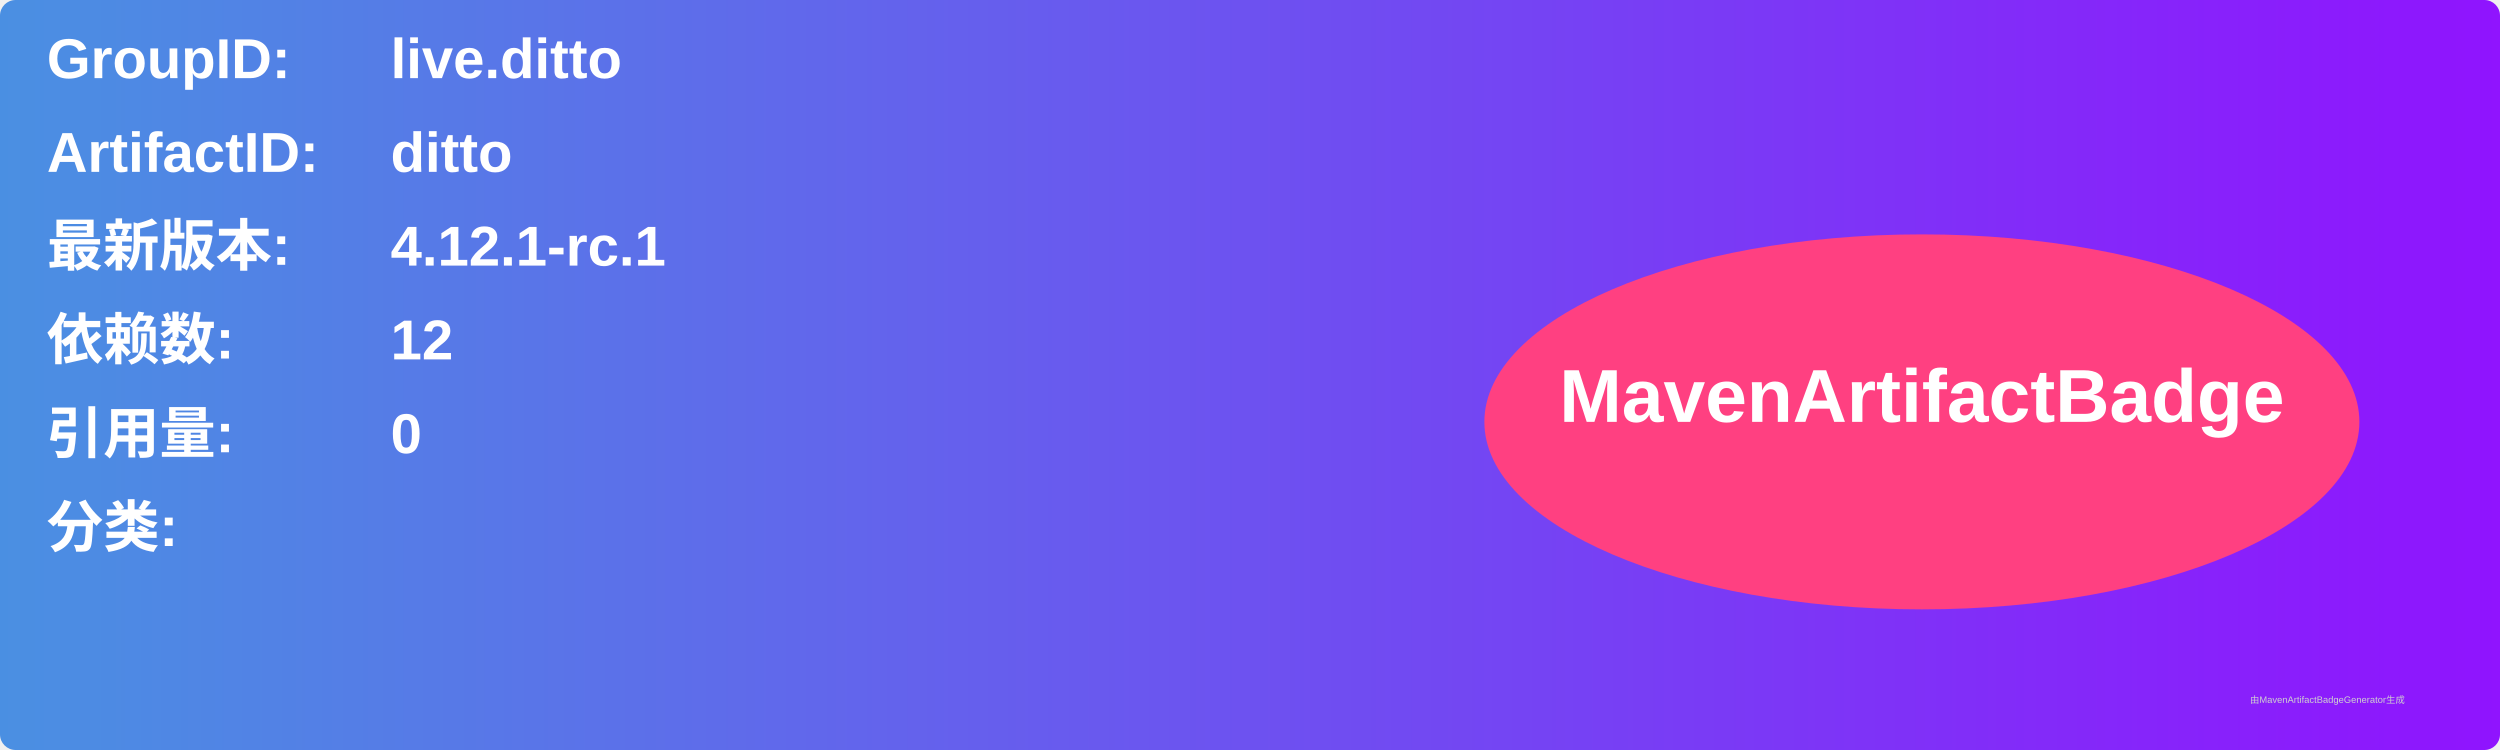
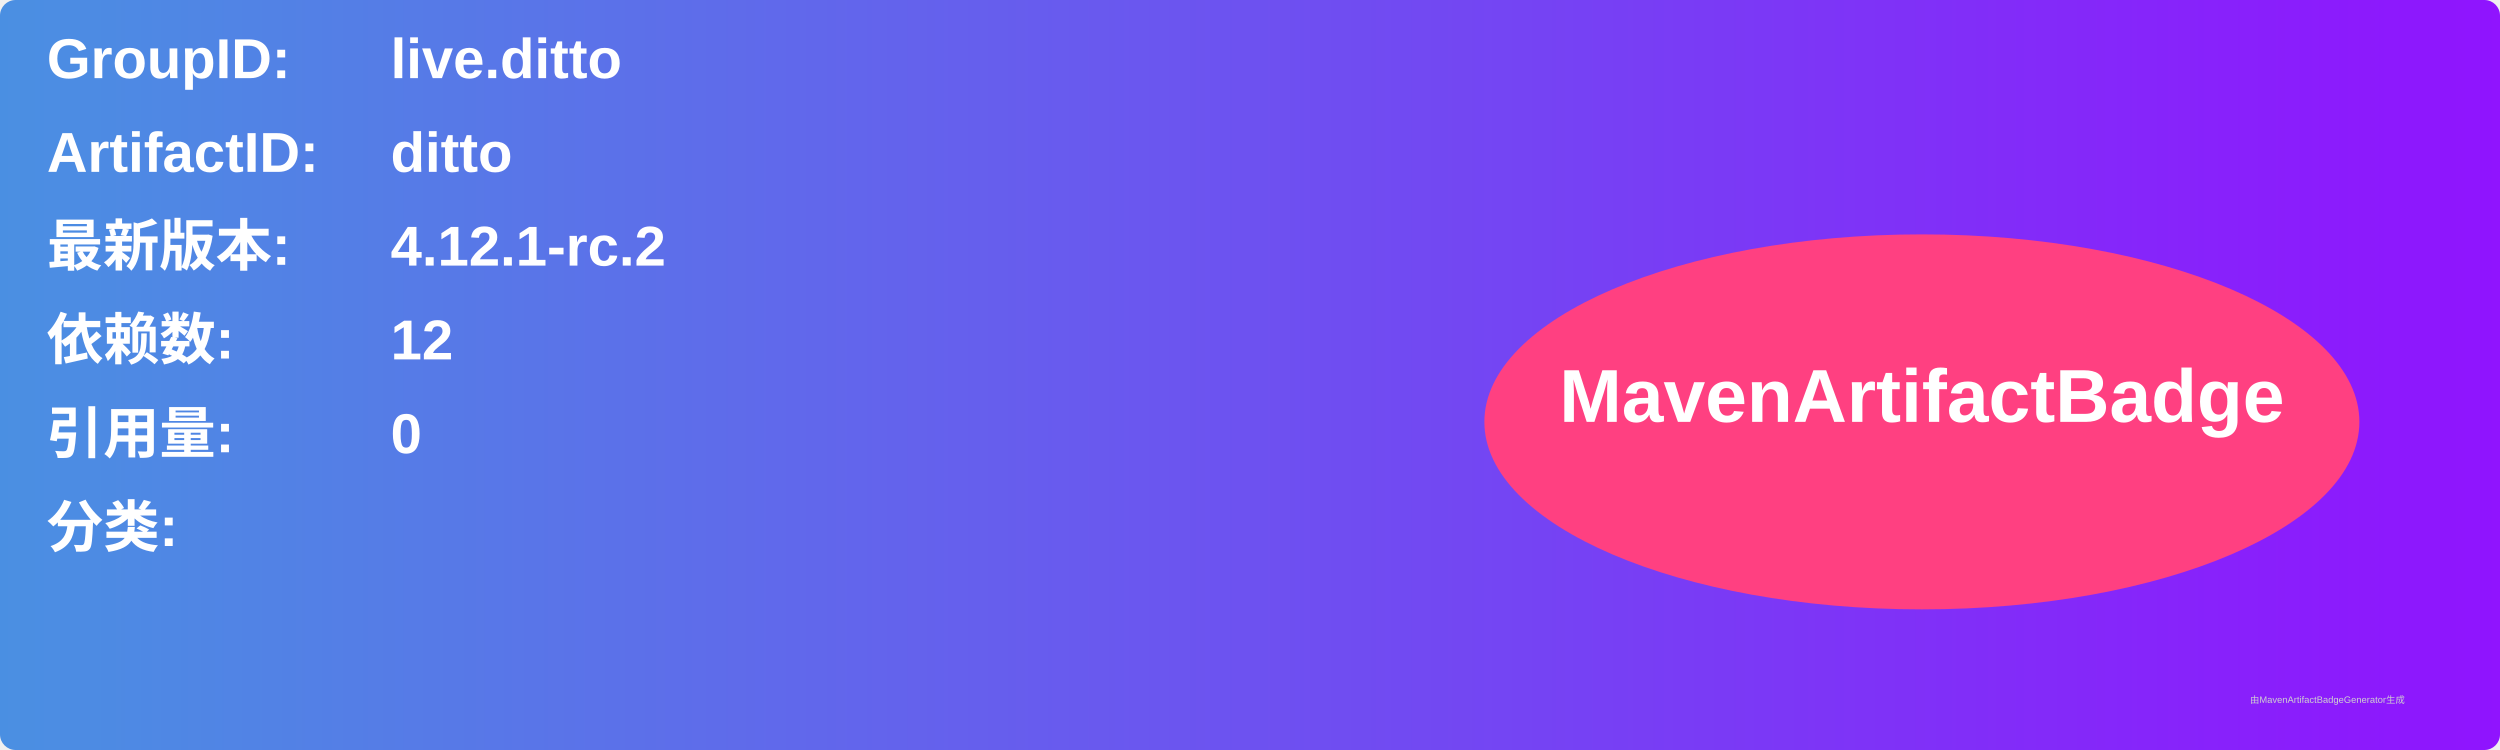
<svg xmlns="http://www.w3.org/2000/svg" width="800" height="240" viewBox="0 0 800 240">
  <linearGradient id="grad" x1="0%" y1="0%" x2="100%" y2="0%">
    <stop offset="0%" stop-color="#4a90e2" />
    <stop offset="100%" stop-color="#9013fe" />
  </linearGradient>
  <rect width="100%" height="100%" rx="5" ry="5" fill="url(#grad)" />
  <g transform="translate(15, 15)">
    <text x="0" y="10" font-family="Arial" font-size="18" fill="white" font-weight="bold" width="260">GroupID:</text>
    <text x="110" y="10" font-family="Arial" font-size="18" fill="white" font-weight="bold" width="460">live.ditto</text>
    <text x="0" y="40" font-family="Arial" font-size="18" fill="white" font-weight="bold" width="260">ArtifactID:</text>
    <text x="110" y="40" font-family="Arial" font-size="18" fill="white" font-weight="bold" width="460">ditto</text>
    <text x="0" y="70" font-family="Arial" font-size="18" fill="white" font-weight="bold">最新版本:</text>
    <text x="110" y="70" font-family="Arial" font-size="18" fill="white" font-weight="bold">
-       <tspan font-weight="bold">4.12.1-rc.1</tspan>
+       <tspan font-weight="bold">4.12.1-rc.2</tspan>
    </text>
    <text x="0" y="100" font-family="Arial" font-size="18" fill="white" font-weight="bold">依赖数: </text>
    <text x="110" y="100" font-family="Arial" font-size="18" fill="white">
      <tspan font-weight="bold">12</tspan>
    </text>
    <text x="0" y="130" font-family="Arial" font-size="18" fill="white" font-weight="bold">引用量: </text>
    <text x="110" y="130" font-family="Arial" font-size="18" fill="white">
      <tspan font-weight="bold">0</tspan>
    </text>
    <text x="0" y="160" font-family="Arial" font-size="18" fill="white" font-weight="bold">分类:</text>
    <text x="10" y="190" font-family="Arial" font-size="10" fill="white">
      <tspan font-weight="bold" />
    </text>
    <ellipse cx="600" cy="120" rx="140" ry="60" fill="#ff4081" />
    <text x="600" y="120" text-anchor="middle" font-family="Arial" font-size="24" fill="white" font-weight="bold">MavenArtifactBadge</text>
  </g>
  <text x="720" y="225" font-family="Arial" font-size="3" fill="#d0d0d0">由MavenArtifactBadgeGenerator生成</text>
</svg>
